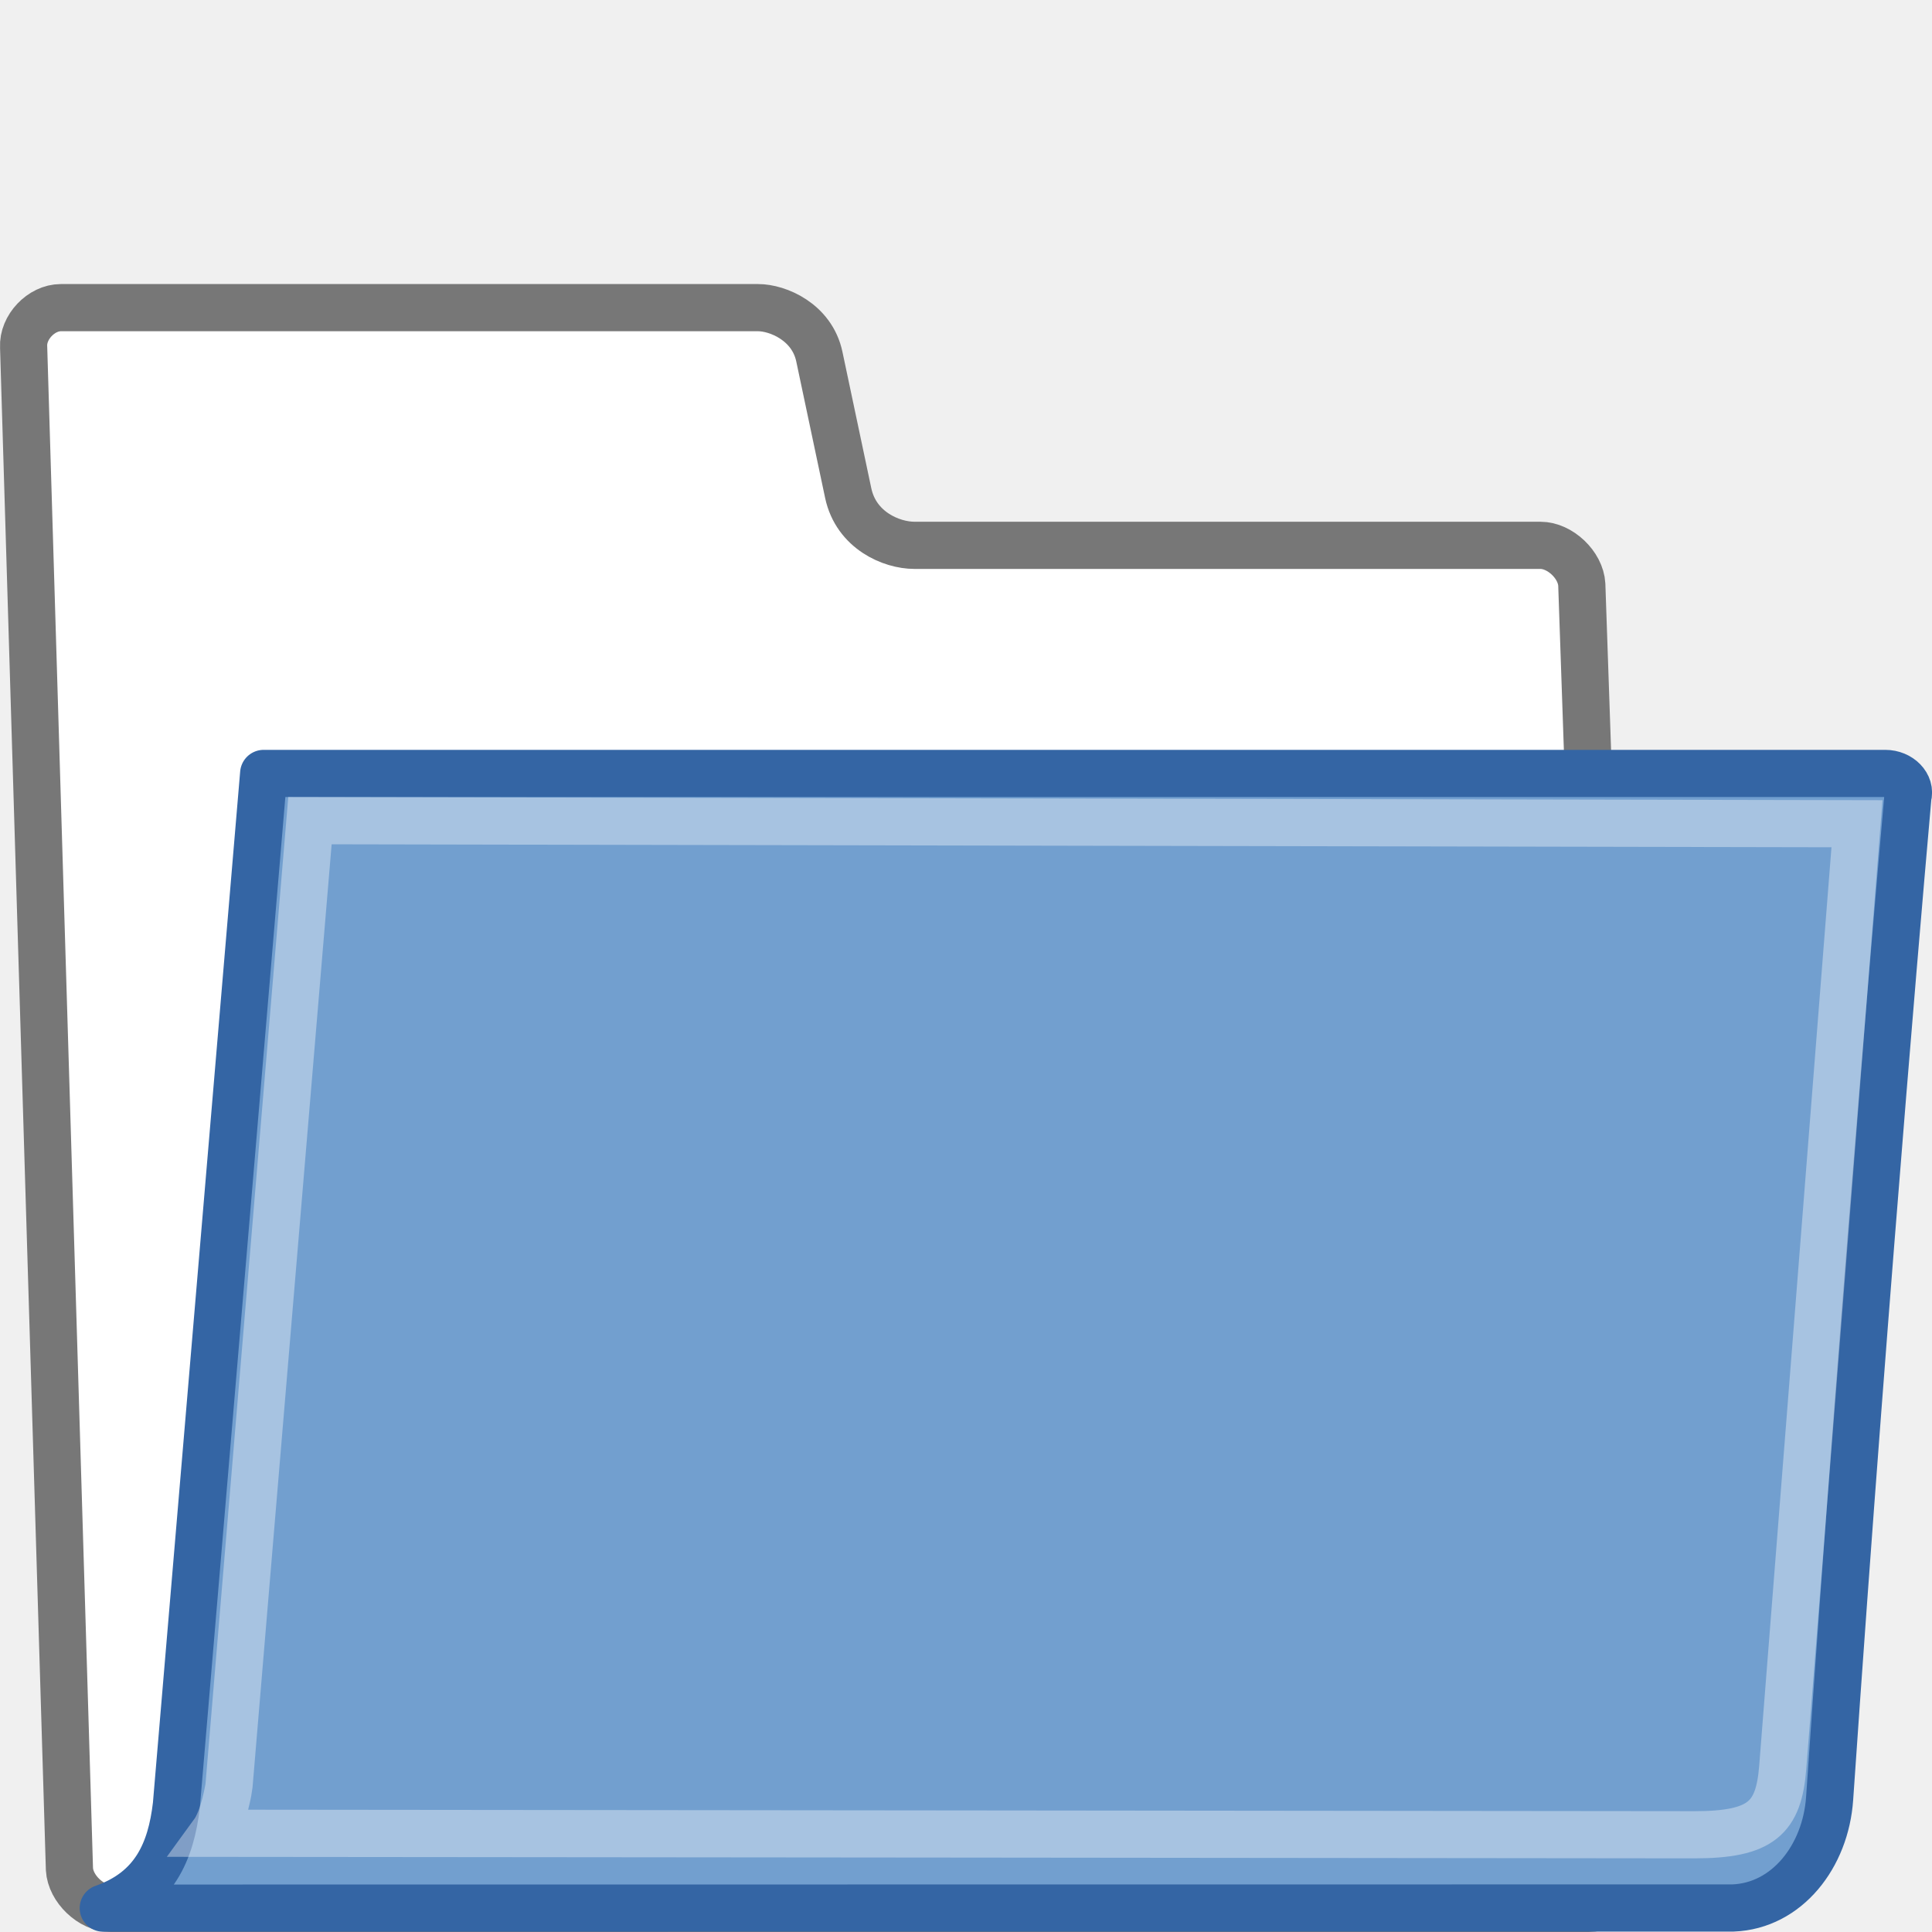
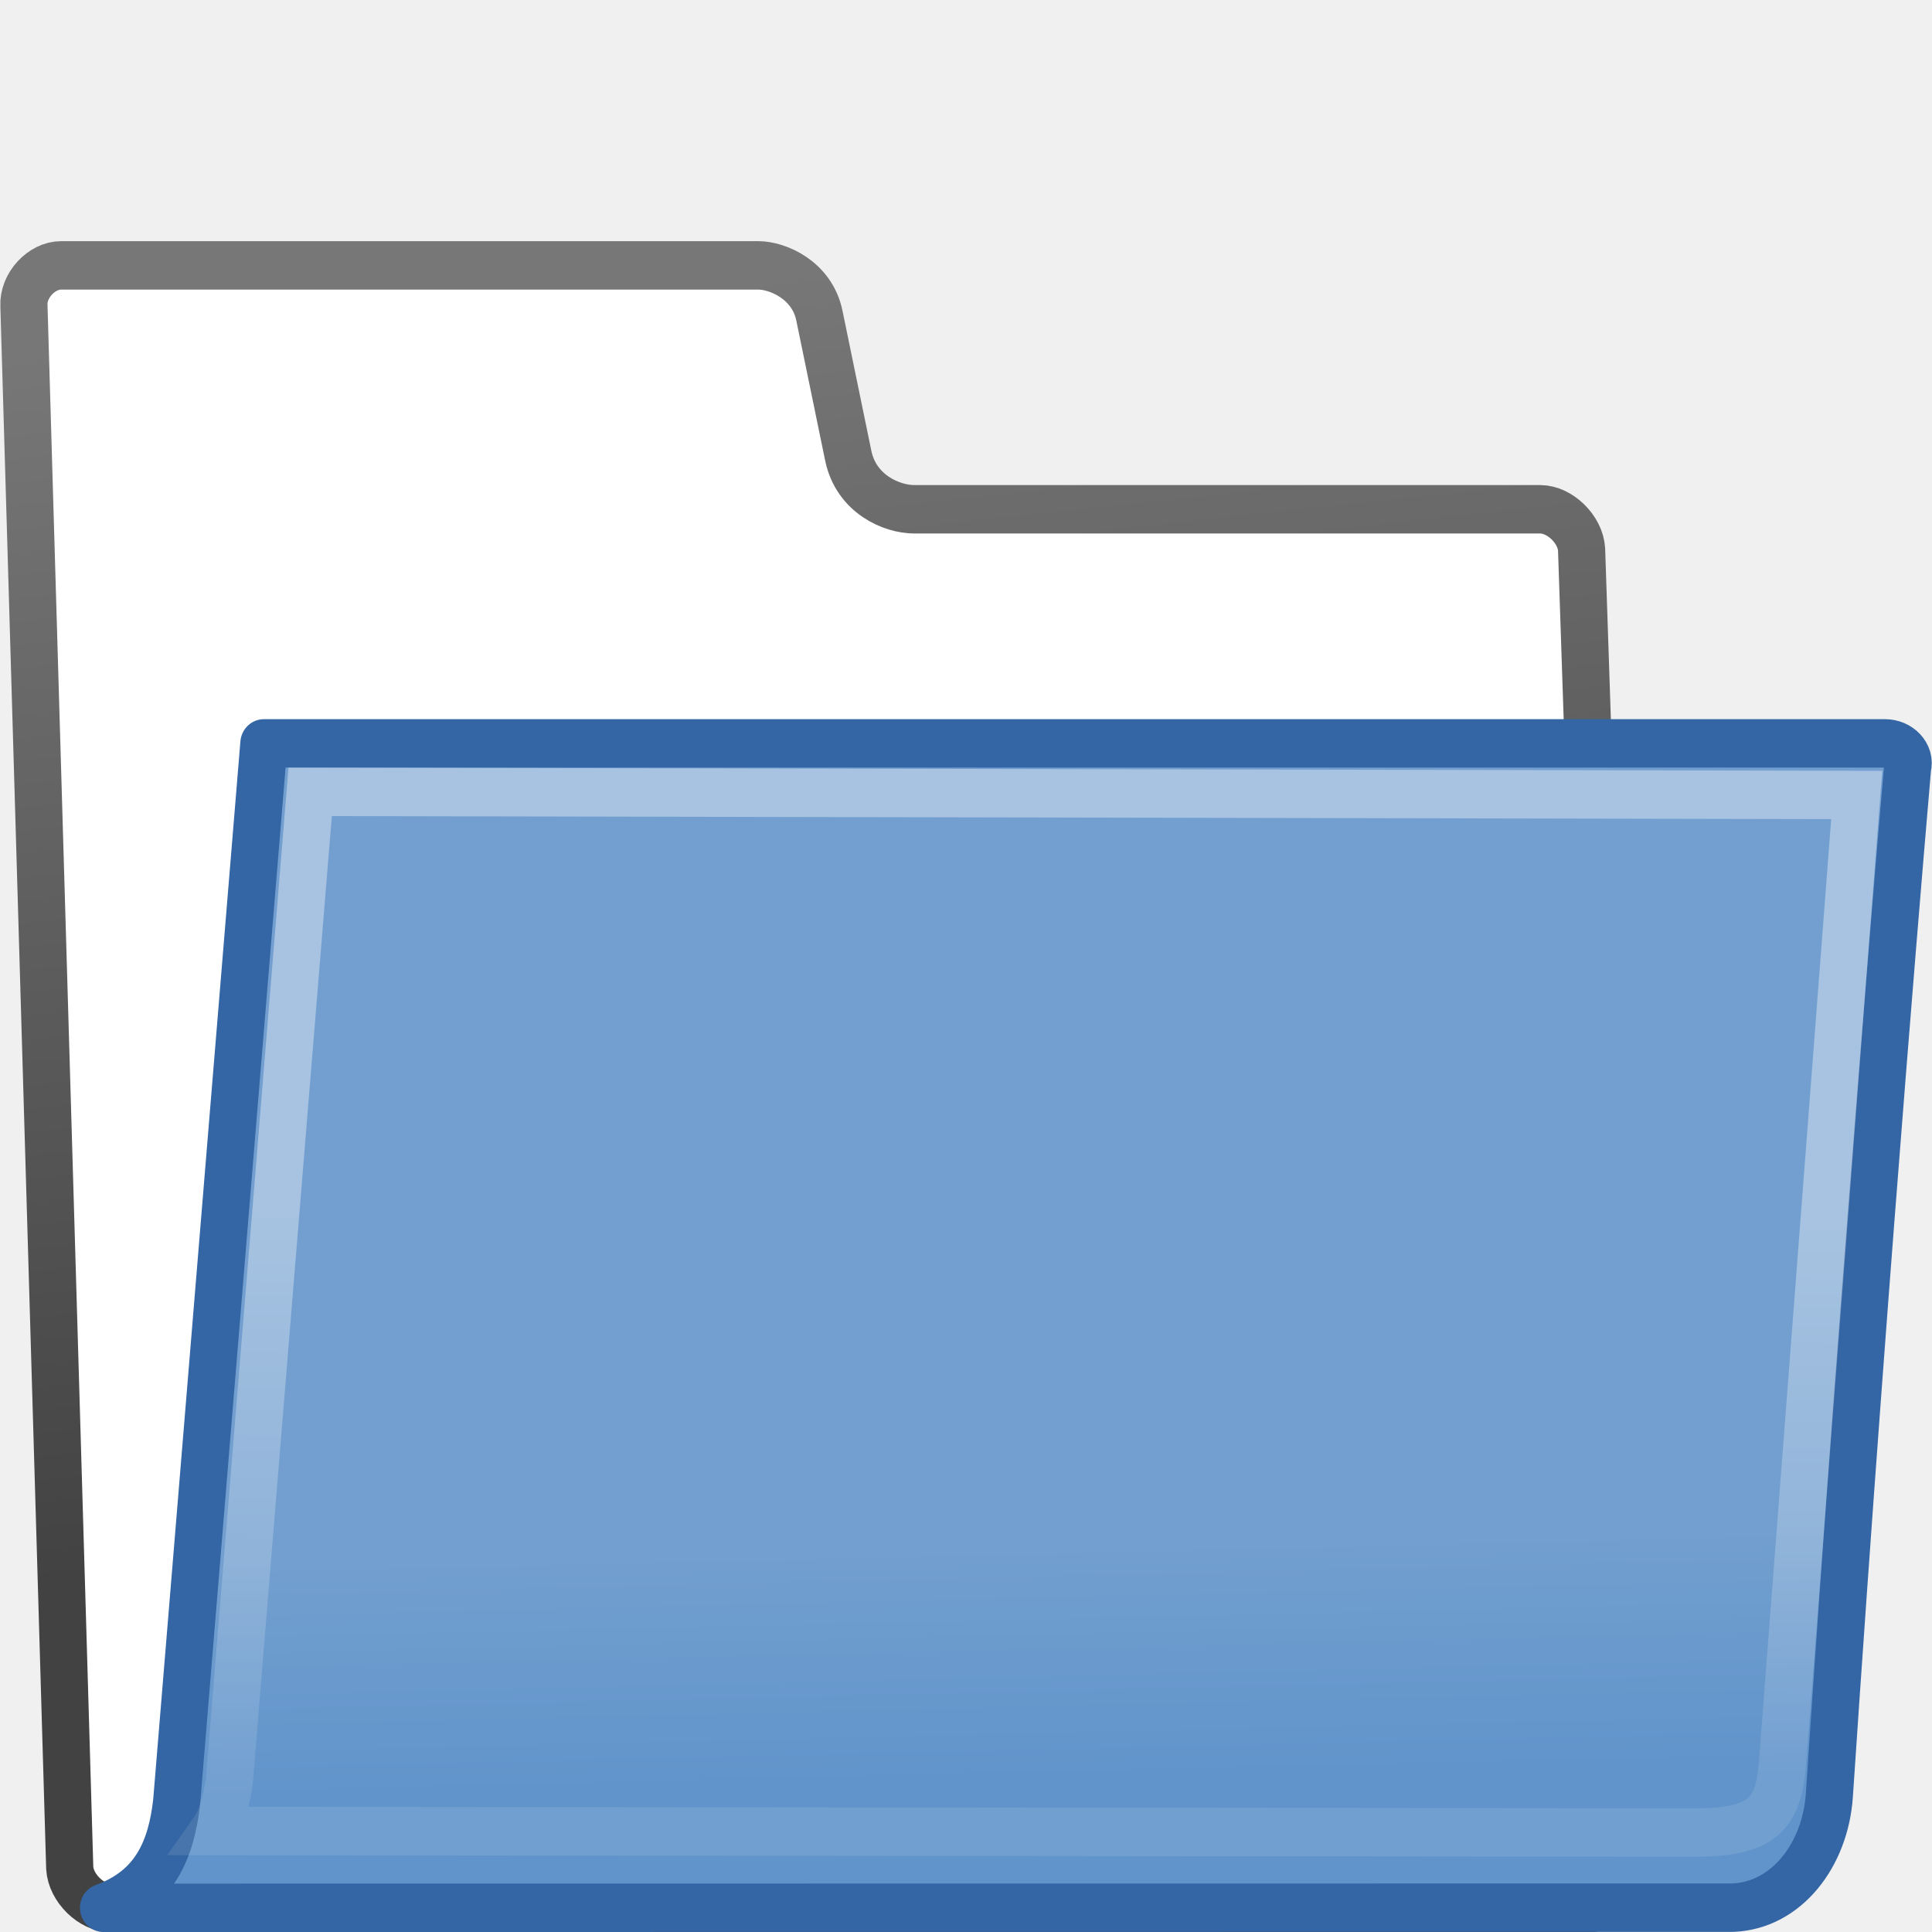
- <svg xmlns="http://www.w3.org/2000/svg" xmlns:ns1="http://www.openswatchbook.org/uri/2009/osb" xmlns:xlink="http://www.w3.org/1999/xlink" version="1.1" width="16" height="16" id="svg2" viewBox="0 0 16 16">
-   <defs id="defs7386">
-     <linearGradient id="linearGradient8340">
-       <stop stop-opacity="0.796" stop-color="#ffffff" id="stop8342" />
-       <stop stop-opacity="0.216" stop-color="#ffffff" offset="1" id="stop8344" />
-     </linearGradient>
-     <linearGradient gradientTransform="matrix(0,-735328.32,170712.69,0,2464326300,577972450)" ns1:paint="solid" id="linearGradient19282">
-       <stop stop-color="#b4b4b4" id="stop19284" />
-     </linearGradient>
-     <linearGradient ns1:paint="gradient" x1="231.55" x2="320.7" gradientUnits="userSpaceOnUse" id="linearGradient6057" gradientTransform="matrix(0.01502614,0,0,0.01468232,2.968613,1037.326)">
-       <stop stop-color="#a11f7c" id="stop6053" />
-       <stop stop-opacity="0.984" stop-color="#541f31" offset="1" id="stop6055" />
+ <svg xmlns="http://www.w3.org/2000/svg" xmlns:xlink="http://www.w3.org/1999/xlink" width="16" height="16" id="svg97" version="1.1">
+   <defs id="defs3">
+     <linearGradient id="linearGradient9766">
+       <stop style="stop-color:#6194cb;stop-opacity:1;" offset="0" id="stop9768" />
+       <stop style="stop-color:#729fcf;stop-opacity:1;" offset="1" id="stop9770" />
    </linearGradient>
    <linearGradient id="linearGradient3096">
-       <stop stop-color="#424242" id="stop3098" />
-       <stop stop-color="#777777" offset="1" id="stop3100" />
+       <stop id="stop3098" offset="0" style="stop-color:#424242;stop-opacity:1;" />
+       <stop id="stop3100" offset="1" style="stop-color:#777777;stop-opacity:1;" />
    </linearGradient>
-     <linearGradient id="linearGradient9766">
-       <stop stop-color="#6194cb" id="stop9768" />
-       <stop stop-color="#729fcf" id="stop9770" offset="1" />
-     </linearGradient>
-     <linearGradient gradientTransform="translate(1860.339,433.5999)" xlink:href="#linearGradient3096" id="linearGradient3104-5" x1="18.113" y1="31.368" x2="15.515" y2="6.18" gradientUnits="userSpaceOnUse" />
-     <linearGradient gradientTransform="translate(1860.339,433.5999)" gradientUnits="userSpaceOnUse" y2="32.05" x2="22.065" y1="36.988" x1="22.176" id="linearGradient9772" xlink:href="#linearGradient9766" />
-     <linearGradient xlink:href="#linearGradient8340" id="linearGradient322-1" gradientTransform="matrix(1.317489,0,0,0.816256,1859.46,432.2817)" x1="13.036" y1="32.567" x2="12.854" y2="46.689" gradientUnits="userSpaceOnUse" />
-     <linearGradient ns1:paint="solid" id="linearGradient5487">
-       <stop id="stop5485" offset="0" style="stop-color:#888a85;stop-opacity:1;" />
+     <linearGradient gradientUnits="userSpaceOnUse" y2="6.18" x2="15.515" y1="31.368" x1="18.113" id="linearGradient3104-5" xlink:href="#linearGradient3096" />
+     <linearGradient xlink:href="#linearGradient9766" id="linearGradient9772" x1="22.176" y1="36.988" x2="22.065" y2="32.05" gradientUnits="userSpaceOnUse" />
+     <linearGradient gradientUnits="userSpaceOnUse" y2="46.689" x2="12.854" y1="32.567" x1="13.036" gradientTransform="matrix(1.317489,0,0,0.816256,-0.879573,-1.318166)" id="linearGradient322-1" xlink:href="#linearGradient8340" />
+     <linearGradient id="linearGradient8340">
+       <stop id="stop8342" stop-color="#ffffff" stop-opacity="0.796" />
+       <stop id="stop8344" offset="1" stop-color="#ffffff" stop-opacity="0.216" />
    </linearGradient>
  </defs>
-   <g style="display:inline" transform="translate(-349.8317,-13.33248)" id="preferences">
-     <g id="gimp-prefs-folders" transform="translate(349.8317,-18.66752)" style="display:inline">
-       <g id="g3967-2">
-         <g transform="matrix(0.3907116,0,0,0.3907116,-1.191715,32.36371)" id="g3960-25">
-           <path d="m 4.522,38.687 c 0.022,0.416 0.46,0.833 0.876,0.833 l 31.327,0 c 0.416,0 0.811,-0.416 0.789,-0.833 L 36.578,11.461 c -0.022,-0.416 -0.46,-0.833 -0.876,-0.833 l -13.271,0 c -0.485,0 -1.234,-0.316 -1.402,-1.107 L 20.417,6.628 C 20.262,5.893 19.535,5.59 19.119,5.59 l -14.779,0 c -0.416,0 -0.811,0.416 -0.789,0.833 z" id="path216-5" style="fill:#ffffff;fill-opacity:1;fill-rule:nonzero;stroke:url(#linearGradient3104-5);stroke-width:1;stroke-linecap:round;stroke-linejoin:round;stroke-miterlimit:4;stroke-dasharray:none;stroke-opacity:1" />
-           <path style="color:#000000;display:block;visibility:visible;fill:url(#linearGradient9772);fill-opacity:1;fill-rule:nonzero;stroke:#3465a4;stroke-width:1;stroke-linecap:butt;stroke-linejoin:round;stroke-miterlimit:4;stroke-dasharray:none;stroke-dashoffset:0;stroke-opacity:1;marker:none;marker-start:none;marker-mid:none;marker-end:none" d="m 39.784,39.511 c 1.144,-0.044 1.963,-1.096 2.047,-2.321 0.792,-11.549 1.659,-21.232 1.659,-21.232 0.072,-0.247 -0.168,-0.495 -0.48,-0.495 l -34.371,0 c 0,0 -1.85,21.867 -1.85,21.867 -0.115,0.982 -0.466,1.805 -1.55,2.184 l 34.545,-0.003 z" id="path233-5" />
-           <path id="path304-3" d="m 9.62,16.464 32.791,0.065 -1.574,20.002 c -0.084,1.072 -0.451,1.428 -1.873,1.428 -1.872,0 -28.678,-0.032 -31.395,-0.032 0.234,-0.321 0.334,-0.989 0.335,-1.005 z" style="opacity:0.466;fill:none;fill-opacity:1;fill-rule:evenodd;stroke:url(#linearGradient322-1);stroke-width:1px;stroke-linecap:round;stroke-linejoin:miter;stroke-opacity:1" />
-         </g>
-         <rect y="32" x="0" height="16" width="16" id="rect3965-5" style="color:#000000;clip-rule:nonzero;display:inline;overflow:visible;visibility:visible;opacity:0;isolation:auto;mix-blend-mode:normal;color-interpolation:sRGB;color-interpolation-filters:linearRGB;solid-color:#000000;solid-opacity:1;fill:#bebebe;fill-opacity:1;fill-rule:nonzero;stroke:none;stroke-width:0.493;stroke-linecap:round;stroke-linejoin:miter;stroke-miterlimit:4;stroke-dasharray:none;stroke-dashoffset:0;stroke-opacity:1;color-rendering:auto;image-rendering:auto;shape-rendering:auto;text-rendering:auto;enable-background:accumulate" />
-       </g>
+   <g id="layer1" transform="translate(0,-32)">
+     <g id="g3960-25" transform="matrix(0.390586,0,0,0.4009562,-1.188756,31.95633)">
+       <path style="fill:#ffffff;fill-opacity:1;fill-rule:nonzero;stroke:url(#linearGradient3104-5);stroke-width:1;stroke-linecap:round;stroke-linejoin:round;stroke-miterlimit:4;stroke-dasharray:none;stroke-opacity:1" id="path216-5" d="m 4.522,38.687 c 0.022,0.416 0.46,0.833 0.876,0.833 l 31.327,0 c 0.416,0 0.811,-0.416 0.789,-0.833 L 36.578,11.461 c -0.022,-0.416 -0.46,-0.833 -0.876,-0.833 l -13.271,0 c -0.485,0 -1.234,-0.316 -1.402,-1.107 L 20.417,6.628 C 20.262,5.893 19.535,5.59 19.119,5.59 l -14.779,0 c -0.416,0 -0.811,0.416 -0.789,0.833 L 4.522,38.687 Z" />
+       <path id="path233-5" d="m 39.784,39.511 c 1.144,-0.044 1.963,-1.096 2.047,-2.321 0.792,-11.549 1.659,-21.232 1.659,-21.232 0.072,-0.247 -0.168,-0.495 -0.48,-0.495 l -34.371,0 c 0,0 -1.85,21.867 -1.85,21.867 -0.115,0.982 -0.466,1.805 -1.55,2.184 l 34.545,-0.003 z" style="color:#000000;display:block;visibility:visible;fill:url(#linearGradient9772);fill-opacity:1;fill-rule:nonzero;stroke:#3465a4;stroke-width:1;stroke-linecap:butt;stroke-linejoin:round;stroke-miterlimit:4;stroke-dasharray:none;stroke-dashoffset:0;stroke-opacity:1;marker:none;marker-start:none;marker-mid:none;marker-end:none" />
+       <path style="opacity:0.466;fill:none;fill-opacity:1;fill-rule:evenodd;stroke:url(#linearGradient322-1);stroke-width:1px;stroke-linecap:round;stroke-linejoin:miter;stroke-opacity:1" d="m 9.62,16.464 32.791,0.065 -1.574,20.002 c -0.084,1.072 -0.451,1.428 -1.873,1.428 -1.872,0 -28.678,-0.032 -31.395,-0.032 0.234,-0.321 0.334,-0.989 0.335,-1.005 L 9.62,16.464 Z" id="path304-3" />
    </g>
+     <rect style="color:#000000;clip-rule:nonzero;display:inline;overflow:visible;visibility:visible;opacity:0;isolation:auto;mix-blend-mode:normal;color-interpolation:sRGB;color-interpolation-filters:linearRGB;solid-color:#000000;solid-opacity:1;fill:#bebebe;fill-opacity:1;fill-rule:nonzero;stroke:none;stroke-width:0.493;stroke-linecap:round;stroke-linejoin:miter;stroke-miterlimit:4;stroke-dasharray:none;stroke-dashoffset:0;stroke-opacity:1;color-rendering:auto;image-rendering:auto;shape-rendering:auto;text-rendering:auto;enable-background:accumulate" id="rect3965-5" width="16" height="16" x="0" y="32" />
  </g>
</svg>
